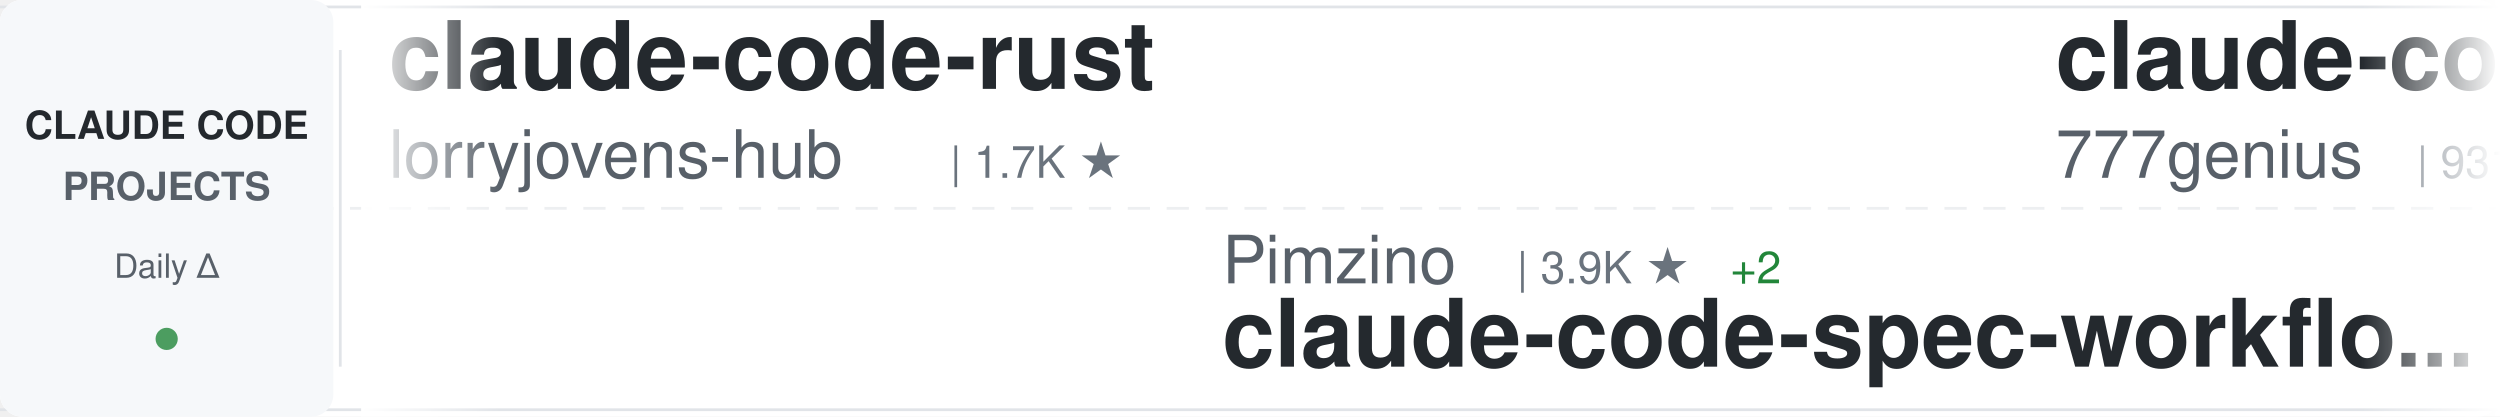
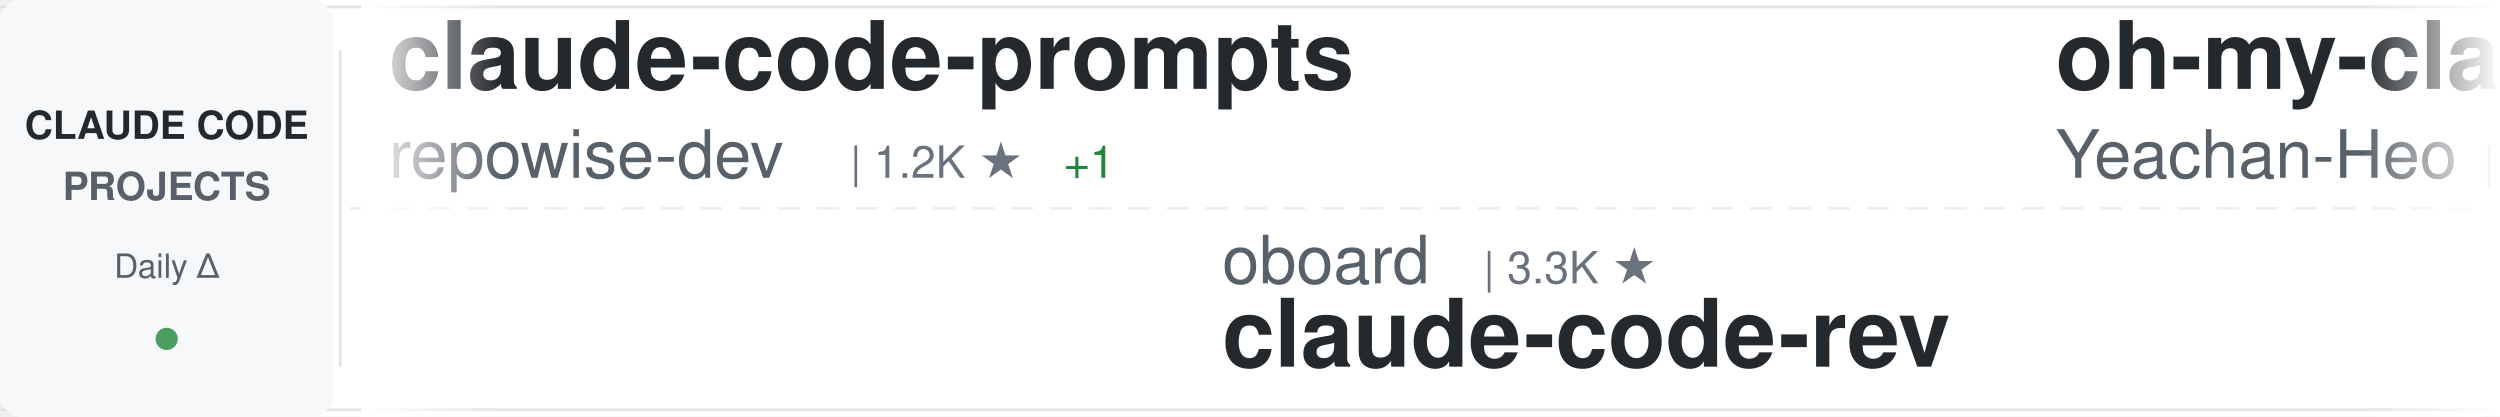
<svg xmlns="http://www.w3.org/2000/svg" width="900" height="150">
  <defs>
    <linearGradient id="awesomeLeftFade" x1="0%" y1="0%" x2="100%" y2="0%">
      <stop offset="0%" style="stop-color:#ffffff;stop-opacity:1" />
      <stop offset="100%" style="stop-color:#ffffff;stop-opacity:0" />
    </linearGradient>
    <linearGradient id="awesomeRightFade" x1="0%" y1="0%" x2="100%" y2="0%">
      <stop offset="0%" style="stop-color:#ffffff;stop-opacity:0" />
      <stop offset="100%" style="stop-color:#ffffff;stop-opacity:1" />
    </linearGradient>
  </defs>
  <rect width="900" height="150" fill="#ffffff" rx="8" />
  <rect x="0" y="2" width="900" height="1" fill="#e1e4e8" />
  <rect x="0" y="147" width="900" height="1" fill="#e1e4e8" />
  <line x1="0" y1="75" x2="900" y2="75" stroke="#e1e4e8" stroke-width="1" stroke-dasharray="8 6" opacity="0.6" />
  <rect x="0" y="0" width="120" height="150" fill="#f6f8fa" rx="8" />
  <text x="60" y="50" font-family="-apple-system, BlinkMacSystemFont, 'Segoe UI', Helvetica, Arial, sans-serif" font-size="14" font-weight="600" fill="#24292e" text-anchor="middle">CLAUDE CODE</text>
  <text x="60" y="72" font-family="-apple-system, BlinkMacSystemFont, 'Segoe UI', Helvetica, Arial, sans-serif" font-size="14" font-weight="600" fill="#586069" text-anchor="middle">PROJECTS</text>
  <text x="60" y="100" font-family="-apple-system, BlinkMacSystemFont, 'Segoe UI', Helvetica, Arial, sans-serif" font-size="12" font-weight="500" fill="#586069" text-anchor="middle">Daily Δ</text>
  <circle cx="60" cy="122" r="4" fill="#22863a" opacity="0.8" />
  <rect x="122" y="18" width="1" height="114" fill="#e1e4e8" />
  <clipPath id="awesomeTickerClip">
    <rect x="130" y="0" width="770" height="150" />
  </clipPath>
  <g clip-path="url(#awesomeTickerClip)">
    <g id="awesomeTickerItems">
      <animateTransform attributeName="transform" attributeType="XML" type="translate" from="0 0" to="-3000 0" dur="54s" repeatCount="indefinite" />
      <g transform="translate(0, 0)">
-         <text x="140" y="32" font-family="-apple-system, BlinkMacSystemFont, 'Segoe UI', Helvetica, Arial, sans-serif" font-size="34" font-weight="600" fill="#24292e">claude-code-rust</text>
-         <text x="140" y="64" font-family="-apple-system, BlinkMacSystemFont, 'Segoe UI', Helvetica, Arial, sans-serif" font-size="24" font-weight="400" fill="#586069">lorryjovens-hub</text>
-         <text x="342" y="64" font-family="-apple-system, BlinkMacSystemFont, 'Segoe UI', Helvetica, Arial, sans-serif" font-size="16" font-weight="500" fill="#6a737d">| 1.7K ★</text>
+         <text x="140" y="32" font-family="-apple-system, BlinkMacSystemFont, 'Segoe UI', Helvetica, Arial, sans-serif" font-size="34" font-weight="600" fill="#24292e">claude-code-prompts</text>
+         <text x="140" y="64" font-family="-apple-system, BlinkMacSystemFont, 'Segoe UI', Helvetica, Arial, sans-serif" font-size="24" font-weight="400" fill="#586069">repowise-dev</text>
+         <text x="306" y="64" font-family="-apple-system, BlinkMacSystemFont, 'Segoe UI', Helvetica, Arial, sans-serif" font-size="16" font-weight="500" fill="#6a737d">| 1.2K ★</text>
+         <text x="383" y="64" font-family="-apple-system, BlinkMacSystemFont, 'Segoe UI', Helvetica, Arial, sans-serif" font-size="16" font-weight="500" fill="#22863a"> +1</text>
      </g>
      <g transform="translate(300, 0)">
-         <text x="140" y="102" font-family="-apple-system, BlinkMacSystemFont, 'Segoe UI', Helvetica, Arial, sans-serif" font-size="24" font-weight="400" fill="#586069">Pimzino</text>
-         <text x="246" y="102" font-family="-apple-system, BlinkMacSystemFont, 'Segoe UI', Helvetica, Arial, sans-serif" font-size="16" font-weight="500" fill="#6a737d">| 3.9K ★</text>
-         <text x="323" y="102" font-family="-apple-system, BlinkMacSystemFont, 'Segoe UI', Helvetica, Arial, sans-serif" font-size="16" font-weight="500" fill="#22863a"> +2</text>
-         <text x="140" y="132" font-family="-apple-system, BlinkMacSystemFont, 'Segoe UI', Helvetica, Arial, sans-serif" font-size="34" font-weight="600" fill="#24292e">claude-code-spec-workflo...</text>
+         <text x="140" y="102" font-family="-apple-system, BlinkMacSystemFont, 'Segoe UI', Helvetica, Arial, sans-serif" font-size="24" font-weight="400" fill="#586069">oboard</text>
+         <text x="234" y="102" font-family="-apple-system, BlinkMacSystemFont, 'Segoe UI', Helvetica, Arial, sans-serif" font-size="16" font-weight="500" fill="#6a737d">| 3.3K ★</text>
+         <text x="140" y="132" font-family="-apple-system, BlinkMacSystemFont, 'Segoe UI', Helvetica, Arial, sans-serif" font-size="34" font-weight="600" fill="#24292e">claude-code-rev</text>
      </g>
      <g transform="translate(600, 0)">
-         <text x="140" y="32" font-family="-apple-system, BlinkMacSystemFont, 'Segoe UI', Helvetica, Arial, sans-serif" font-size="34" font-weight="600" fill="#24292e">claude-code-source-code</text>
-         <text x="140" y="64" font-family="-apple-system, BlinkMacSystemFont, 'Segoe UI', Helvetica, Arial, sans-serif" font-size="24" font-weight="400" fill="#586069">777genius</text>
-         <text x="270" y="64" font-family="-apple-system, BlinkMacSystemFont, 'Segoe UI', Helvetica, Arial, sans-serif" font-size="16" font-weight="500" fill="#6a737d">| 931 ★</text>
+         <text x="140" y="32" font-family="-apple-system, BlinkMacSystemFont, 'Segoe UI', Helvetica, Arial, sans-serif" font-size="34" font-weight="600" fill="#24292e">oh-my-claudecode</text>
+         <text x="140" y="64" font-family="-apple-system, BlinkMacSystemFont, 'Segoe UI', Helvetica, Arial, sans-serif" font-size="24" font-weight="400" fill="#586069">Yeachan-Heo</text>
+         <text x="294" y="64" font-family="-apple-system, BlinkMacSystemFont, 'Segoe UI', Helvetica, Arial, sans-serif" font-size="16" font-weight="500" fill="#6a737d">| 39.3K ★</text>
+         <text x="380" y="64" font-family="-apple-system, BlinkMacSystemFont, 'Segoe UI', Helvetica, Arial, sans-serif" font-size="16" font-weight="500" fill="#22863a"> +4</text>
      </g>
      <g transform="translate(900, 0)">
-         <text x="140" y="102" font-family="-apple-system, BlinkMacSystemFont, 'Segoe UI', Helvetica, Arial, sans-serif" font-size="24" font-weight="400" fill="#586069">anthropics</text>
-         <text x="282" y="102" font-family="-apple-system, BlinkMacSystemFont, 'Segoe UI', Helvetica, Arial, sans-serif" font-size="16" font-weight="500" fill="#6a737d">| 988 ★</text>
-         <text x="140" y="132" font-family="-apple-system, BlinkMacSystemFont, 'Segoe UI', Helvetica, Arial, sans-serif" font-size="34" font-weight="600" fill="#24292e">claude-code-base-action</text>
+         <text x="140" y="102" font-family="-apple-system, BlinkMacSystemFont, 'Segoe UI', Helvetica, Arial, sans-serif" font-size="24" font-weight="400" fill="#586069">disler</text>
+         <text x="234" y="102" font-family="-apple-system, BlinkMacSystemFont, 'Segoe UI', Helvetica, Arial, sans-serif" font-size="16" font-weight="500" fill="#6a737d">| 3.9K ★</text>
+         <text x="140" y="132" font-family="-apple-system, BlinkMacSystemFont, 'Segoe UI', Helvetica, Arial, sans-serif" font-size="34" font-weight="600" fill="#24292e">claude-code-hooks-master...</text>
      </g>
      <g transform="translate(1200, 0)">
-         <text x="140" y="32" font-family="-apple-system, BlinkMacSystemFont, 'Segoe UI', Helvetica, Arial, sans-serif" font-size="34" font-weight="600" fill="#24292e">claude-code-cli</text>
-         <text x="140" y="64" font-family="-apple-system, BlinkMacSystemFont, 'Segoe UI', Helvetica, Arial, sans-serif" font-size="24" font-weight="400" fill="#586069">huangserva</text>
-         <text x="282" y="64" font-family="-apple-system, BlinkMacSystemFont, 'Segoe UI', Helvetica, Arial, sans-serif" font-size="16" font-weight="500" fill="#6a737d">| 631 ★</text>
+         <text x="140" y="32" font-family="-apple-system, BlinkMacSystemFont, 'Segoe UI', Helvetica, Arial, sans-serif" font-size="34" font-weight="600" fill="#24292e">system_prompts_leaks</text>
+         <text x="140" y="64" font-family="-apple-system, BlinkMacSystemFont, 'Segoe UI', Helvetica, Arial, sans-serif" font-size="24" font-weight="400" fill="#586069">asgeirtj</text>
+         <text x="258" y="64" font-family="-apple-system, BlinkMacSystemFont, 'Segoe UI', Helvetica, Arial, sans-serif" font-size="16" font-weight="500" fill="#6a737d">| 68.2K ★</text>
+         <text x="344" y="64" font-family="-apple-system, BlinkMacSystemFont, 'Segoe UI', Helvetica, Arial, sans-serif" font-size="16" font-weight="500" fill="#22863a"> +18</text>
      </g>
      <g transform="translate(1500, 0)">
-         <text x="140" y="102" font-family="-apple-system, BlinkMacSystemFont, 'Segoe UI', Helvetica, Arial, sans-serif" font-size="24" font-weight="400" fill="#586069">OrcaWhisper</text>
-         <text x="294" y="102" font-family="-apple-system, BlinkMacSystemFont, 'Segoe UI', Helvetica, Arial, sans-serif" font-size="16" font-weight="500" fill="#6a737d">| 101 ★</text>
-         <text x="140" y="132" font-family="-apple-system, BlinkMacSystemFont, 'Segoe UI', Helvetica, Arial, sans-serif" font-size="34" font-weight="600" fill="#24292e">Claude-Code</text>
+         <text x="140" y="102" font-family="-apple-system, BlinkMacSystemFont, 'Segoe UI', Helvetica, Arial, sans-serif" font-size="24" font-weight="400" fill="#586069">nicedreamzapp</text>
+         <text x="318" y="102" font-family="-apple-system, BlinkMacSystemFont, 'Segoe UI', Helvetica, Arial, sans-serif" font-size="16" font-weight="500" fill="#6a737d">| 3.3K ★</text>
+         <text x="395" y="102" font-family="-apple-system, BlinkMacSystemFont, 'Segoe UI', Helvetica, Arial, sans-serif" font-size="16" font-weight="500" fill="#22863a"> +1</text>
+         <text x="140" y="132" font-family="-apple-system, BlinkMacSystemFont, 'Segoe UI', Helvetica, Arial, sans-serif" font-size="34" font-weight="600" fill="#24292e">claude-code-local</text>
      </g>
      <g transform="translate(1800, 0)">
-         <text x="140" y="32" font-family="-apple-system, BlinkMacSystemFont, 'Segoe UI', Helvetica, Arial, sans-serif" font-size="34" font-weight="600" fill="#24292e">learn-claude-code</text>
-         <text x="140" y="64" font-family="-apple-system, BlinkMacSystemFont, 'Segoe UI', Helvetica, Arial, sans-serif" font-size="24" font-weight="400" fill="#586069">shareAI-lab</text>
-         <text x="294" y="64" font-family="-apple-system, BlinkMacSystemFont, 'Segoe UI', Helvetica, Arial, sans-serif" font-size="16" font-weight="500" fill="#6a737d">| 77.5K ★</text>
-         <text x="380" y="64" font-family="-apple-system, BlinkMacSystemFont, 'Segoe UI', Helvetica, Arial, sans-serif" font-size="16" font-weight="500" fill="#22863a"> +5</text>
+         <text x="140" y="32" font-family="-apple-system, BlinkMacSystemFont, 'Segoe UI', Helvetica, Arial, sans-serif" font-size="34" font-weight="600" fill="#24292e">claude-code-sourcemap</text>
+         <text x="140" y="64" font-family="-apple-system, BlinkMacSystemFont, 'Segoe UI', Helvetica, Arial, sans-serif" font-size="24" font-weight="400" fill="#586069">ChinaSiro</text>
+         <text x="270" y="64" font-family="-apple-system, BlinkMacSystemFont, 'Segoe UI', Helvetica, Arial, sans-serif" font-size="16" font-weight="500" fill="#6a737d">| 9.7K ★</text>
      </g>
      <g transform="translate(2100, 0)">
-         <text x="140" y="102" font-family="-apple-system, BlinkMacSystemFont, 'Segoe UI', Helvetica, Arial, sans-serif" font-size="24" font-weight="400" fill="#586069">pedrohcgs</text>
-         <text x="270" y="102" font-family="-apple-system, BlinkMacSystemFont, 'Segoe UI', Helvetica, Arial, sans-serif" font-size="16" font-weight="500" fill="#6a737d">| 1.6K ★</text>
-         <text x="140" y="132" font-family="-apple-system, BlinkMacSystemFont, 'Segoe UI', Helvetica, Arial, sans-serif" font-size="34" font-weight="600" fill="#24292e">claude-code-my-workflow</text>
+         <text x="140" y="102" font-family="-apple-system, BlinkMacSystemFont, 'Segoe UI', Helvetica, Arial, sans-serif" font-size="24" font-weight="400" fill="#586069">Piebald-AI</text>
+         <text x="282" y="102" font-family="-apple-system, BlinkMacSystemFont, 'Segoe UI', Helvetica, Arial, sans-serif" font-size="16" font-weight="500" fill="#6a737d">| 12.8K ★</text>
+         <text x="368" y="102" font-family="-apple-system, BlinkMacSystemFont, 'Segoe UI', Helvetica, Arial, sans-serif" font-size="16" font-weight="500" fill="#22863a"> +2</text>
+         <text x="140" y="132" font-family="-apple-system, BlinkMacSystemFont, 'Segoe UI', Helvetica, Arial, sans-serif" font-size="34" font-weight="600" fill="#24292e">claude-code-system-promp...</text>
      </g>
      <g transform="translate(2400, 0)">
-         <text x="140" y="32" font-family="-apple-system, BlinkMacSystemFont, 'Segoe UI', Helvetica, Arial, sans-serif" font-size="34" font-weight="600" fill="#24292e">Claude-Code-Usage-Monito...</text>
-         <text x="140" y="64" font-family="-apple-system, BlinkMacSystemFont, 'Segoe UI', Helvetica, Arial, sans-serif" font-size="24" font-weight="400" fill="#586069">Maciek-roboblog</text>
-         <text x="342" y="64" font-family="-apple-system, BlinkMacSystemFont, 'Segoe UI', Helvetica, Arial, sans-serif" font-size="16" font-weight="500" fill="#6a737d">| 8.7K ★</text>
+         <text x="140" y="32" font-family="-apple-system, BlinkMacSystemFont, 'Segoe UI', Helvetica, Arial, sans-serif" font-size="34" font-weight="600" fill="#24292e">claude-code-ultimate-gui...</text>
+         <text x="140" y="64" font-family="-apple-system, BlinkMacSystemFont, 'Segoe UI', Helvetica, Arial, sans-serif" font-size="24" font-weight="400" fill="#586069">FlorianBruniaux</text>
+         <text x="342" y="64" font-family="-apple-system, BlinkMacSystemFont, 'Segoe UI', Helvetica, Arial, sans-serif" font-size="16" font-weight="500" fill="#6a737d">| 6.0K ★</text>
        <text x="419" y="64" font-family="-apple-system, BlinkMacSystemFont, 'Segoe UI', Helvetica, Arial, sans-serif" font-size="16" font-weight="500" fill="#22863a"> +1</text>
      </g>
      <g transform="translate(2700, 0)">
-         <text x="140" y="102" font-family="-apple-system, BlinkMacSystemFont, 'Segoe UI', Helvetica, Arial, sans-serif" font-size="24" font-weight="400" fill="#586069">ponponon</text>
-         <text x="258" y="102" font-family="-apple-system, BlinkMacSystemFont, 'Segoe UI', Helvetica, Arial, sans-serif" font-size="16" font-weight="500" fill="#6a737d">| 2.3K ★</text>
-         <text x="140" y="132" font-family="-apple-system, BlinkMacSystemFont, 'Segoe UI', Helvetica, Arial, sans-serif" font-size="34" font-weight="600" fill="#24292e">claude_code_src</text>
+         <text x="140" y="102" font-family="-apple-system, BlinkMacSystemFont, 'Segoe UI', Helvetica, Arial, sans-serif" font-size="24" font-weight="400" fill="#586069">andrew-kramer-inno</text>
+         <text x="378" y="102" font-family="-apple-system, BlinkMacSystemFont, 'Segoe UI', Helvetica, Arial, sans-serif" font-size="16" font-weight="500" fill="#6a737d">| 595 ★</text>
+         <text x="140" y="132" font-family="-apple-system, BlinkMacSystemFont, 'Segoe UI', Helvetica, Arial, sans-serif" font-size="34" font-weight="600" fill="#24292e">claude-code-source-build</text>
      </g>
      <g transform="translate(3000, 0)">
-         <text x="140" y="32" font-family="-apple-system, BlinkMacSystemFont, 'Segoe UI', Helvetica, Arial, sans-serif" font-size="34" font-weight="600" fill="#24292e">claude-code-rust</text>
-         <text x="140" y="64" font-family="-apple-system, BlinkMacSystemFont, 'Segoe UI', Helvetica, Arial, sans-serif" font-size="24" font-weight="400" fill="#586069">lorryjovens-hub</text>
-         <text x="342" y="64" font-family="-apple-system, BlinkMacSystemFont, 'Segoe UI', Helvetica, Arial, sans-serif" font-size="16" font-weight="500" fill="#6a737d">| 1.7K ★</text>
+         <text x="140" y="32" font-family="-apple-system, BlinkMacSystemFont, 'Segoe UI', Helvetica, Arial, sans-serif" font-size="34" font-weight="600" fill="#24292e">claude-code-prompts</text>
+         <text x="140" y="64" font-family="-apple-system, BlinkMacSystemFont, 'Segoe UI', Helvetica, Arial, sans-serif" font-size="24" font-weight="400" fill="#586069">repowise-dev</text>
+         <text x="306" y="64" font-family="-apple-system, BlinkMacSystemFont, 'Segoe UI', Helvetica, Arial, sans-serif" font-size="16" font-weight="500" fill="#6a737d">| 1.2K ★</text>
+         <text x="383" y="64" font-family="-apple-system, BlinkMacSystemFont, 'Segoe UI', Helvetica, Arial, sans-serif" font-size="16" font-weight="500" fill="#22863a"> +1</text>
      </g>
      <g transform="translate(3300, 0)">
-         <text x="140" y="102" font-family="-apple-system, BlinkMacSystemFont, 'Segoe UI', Helvetica, Arial, sans-serif" font-size="24" font-weight="400" fill="#586069">Pimzino</text>
-         <text x="246" y="102" font-family="-apple-system, BlinkMacSystemFont, 'Segoe UI', Helvetica, Arial, sans-serif" font-size="16" font-weight="500" fill="#6a737d">| 3.9K ★</text>
-         <text x="323" y="102" font-family="-apple-system, BlinkMacSystemFont, 'Segoe UI', Helvetica, Arial, sans-serif" font-size="16" font-weight="500" fill="#22863a"> +2</text>
-         <text x="140" y="132" font-family="-apple-system, BlinkMacSystemFont, 'Segoe UI', Helvetica, Arial, sans-serif" font-size="34" font-weight="600" fill="#24292e">claude-code-spec-workflo...</text>
+         <text x="140" y="102" font-family="-apple-system, BlinkMacSystemFont, 'Segoe UI', Helvetica, Arial, sans-serif" font-size="24" font-weight="400" fill="#586069">oboard</text>
+         <text x="234" y="102" font-family="-apple-system, BlinkMacSystemFont, 'Segoe UI', Helvetica, Arial, sans-serif" font-size="16" font-weight="500" fill="#6a737d">| 3.3K ★</text>
+         <text x="140" y="132" font-family="-apple-system, BlinkMacSystemFont, 'Segoe UI', Helvetica, Arial, sans-serif" font-size="34" font-weight="600" fill="#24292e">claude-code-rev</text>
      </g>
      <g transform="translate(3600, 0)">
-         <text x="140" y="32" font-family="-apple-system, BlinkMacSystemFont, 'Segoe UI', Helvetica, Arial, sans-serif" font-size="34" font-weight="600" fill="#24292e">claude-code-source-code</text>
-         <text x="140" y="64" font-family="-apple-system, BlinkMacSystemFont, 'Segoe UI', Helvetica, Arial, sans-serif" font-size="24" font-weight="400" fill="#586069">777genius</text>
-         <text x="270" y="64" font-family="-apple-system, BlinkMacSystemFont, 'Segoe UI', Helvetica, Arial, sans-serif" font-size="16" font-weight="500" fill="#6a737d">| 931 ★</text>
+         <text x="140" y="32" font-family="-apple-system, BlinkMacSystemFont, 'Segoe UI', Helvetica, Arial, sans-serif" font-size="34" font-weight="600" fill="#24292e">oh-my-claudecode</text>
+         <text x="140" y="64" font-family="-apple-system, BlinkMacSystemFont, 'Segoe UI', Helvetica, Arial, sans-serif" font-size="24" font-weight="400" fill="#586069">Yeachan-Heo</text>
+         <text x="294" y="64" font-family="-apple-system, BlinkMacSystemFont, 'Segoe UI', Helvetica, Arial, sans-serif" font-size="16" font-weight="500" fill="#6a737d">| 39.3K ★</text>
+         <text x="380" y="64" font-family="-apple-system, BlinkMacSystemFont, 'Segoe UI', Helvetica, Arial, sans-serif" font-size="16" font-weight="500" fill="#22863a"> +4</text>
      </g>
      <g transform="translate(3900, 0)">
-         <text x="140" y="102" font-family="-apple-system, BlinkMacSystemFont, 'Segoe UI', Helvetica, Arial, sans-serif" font-size="24" font-weight="400" fill="#586069">anthropics</text>
-         <text x="282" y="102" font-family="-apple-system, BlinkMacSystemFont, 'Segoe UI', Helvetica, Arial, sans-serif" font-size="16" font-weight="500" fill="#6a737d">| 988 ★</text>
-         <text x="140" y="132" font-family="-apple-system, BlinkMacSystemFont, 'Segoe UI', Helvetica, Arial, sans-serif" font-size="34" font-weight="600" fill="#24292e">claude-code-base-action</text>
+         <text x="140" y="102" font-family="-apple-system, BlinkMacSystemFont, 'Segoe UI', Helvetica, Arial, sans-serif" font-size="24" font-weight="400" fill="#586069">disler</text>
+         <text x="234" y="102" font-family="-apple-system, BlinkMacSystemFont, 'Segoe UI', Helvetica, Arial, sans-serif" font-size="16" font-weight="500" fill="#6a737d">| 3.9K ★</text>
+         <text x="140" y="132" font-family="-apple-system, BlinkMacSystemFont, 'Segoe UI', Helvetica, Arial, sans-serif" font-size="34" font-weight="600" fill="#24292e">claude-code-hooks-master...</text>
      </g>
    </g>
  </g>
  <rect x="130" y="0" width="50" height="150" fill="url(#awesomeLeftFade)" />
  <rect x="850" y="0" width="50" height="150" fill="url(#awesomeRightFade)" />
</svg>
